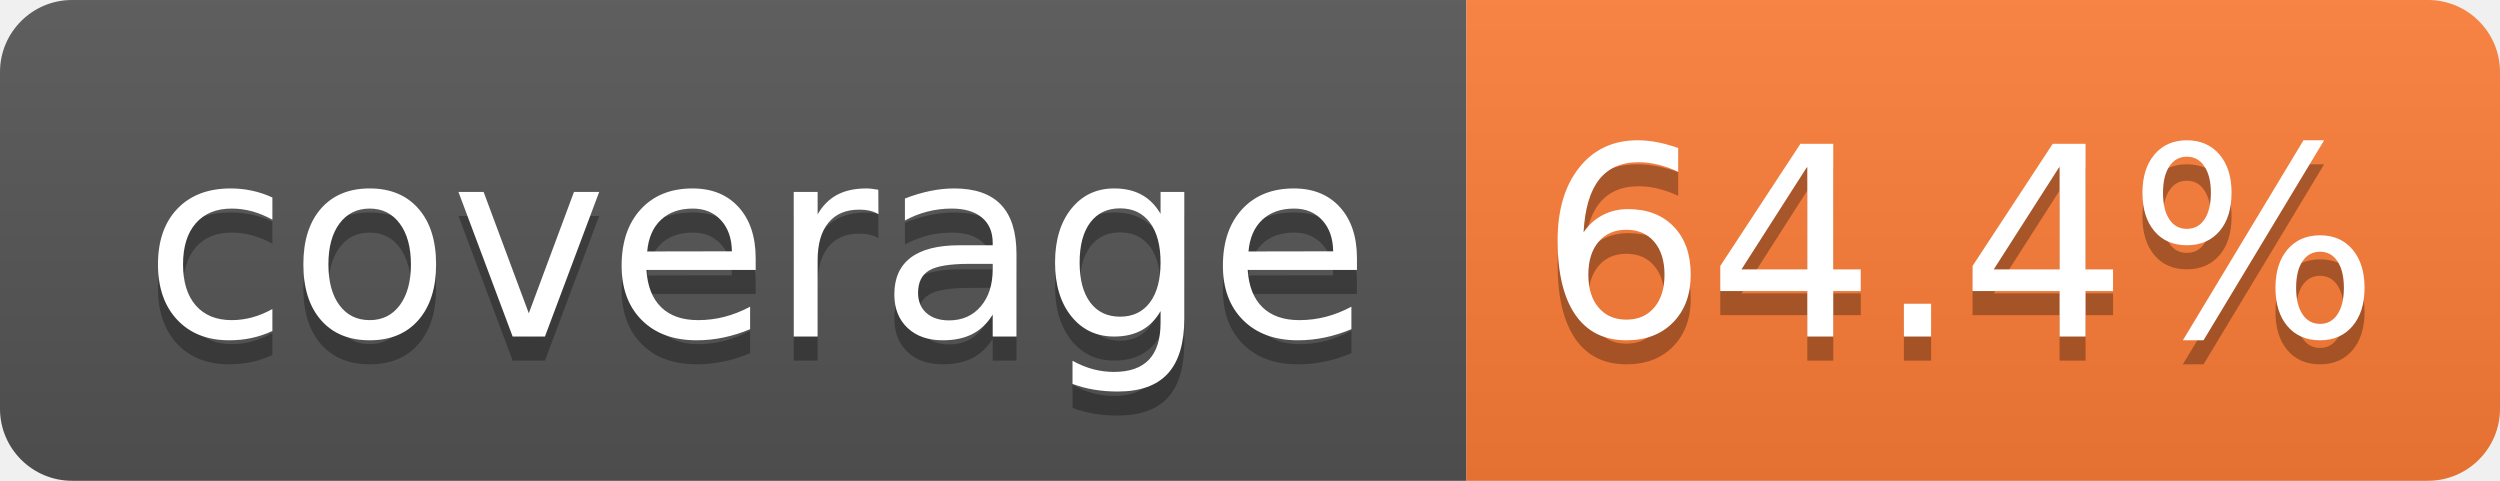
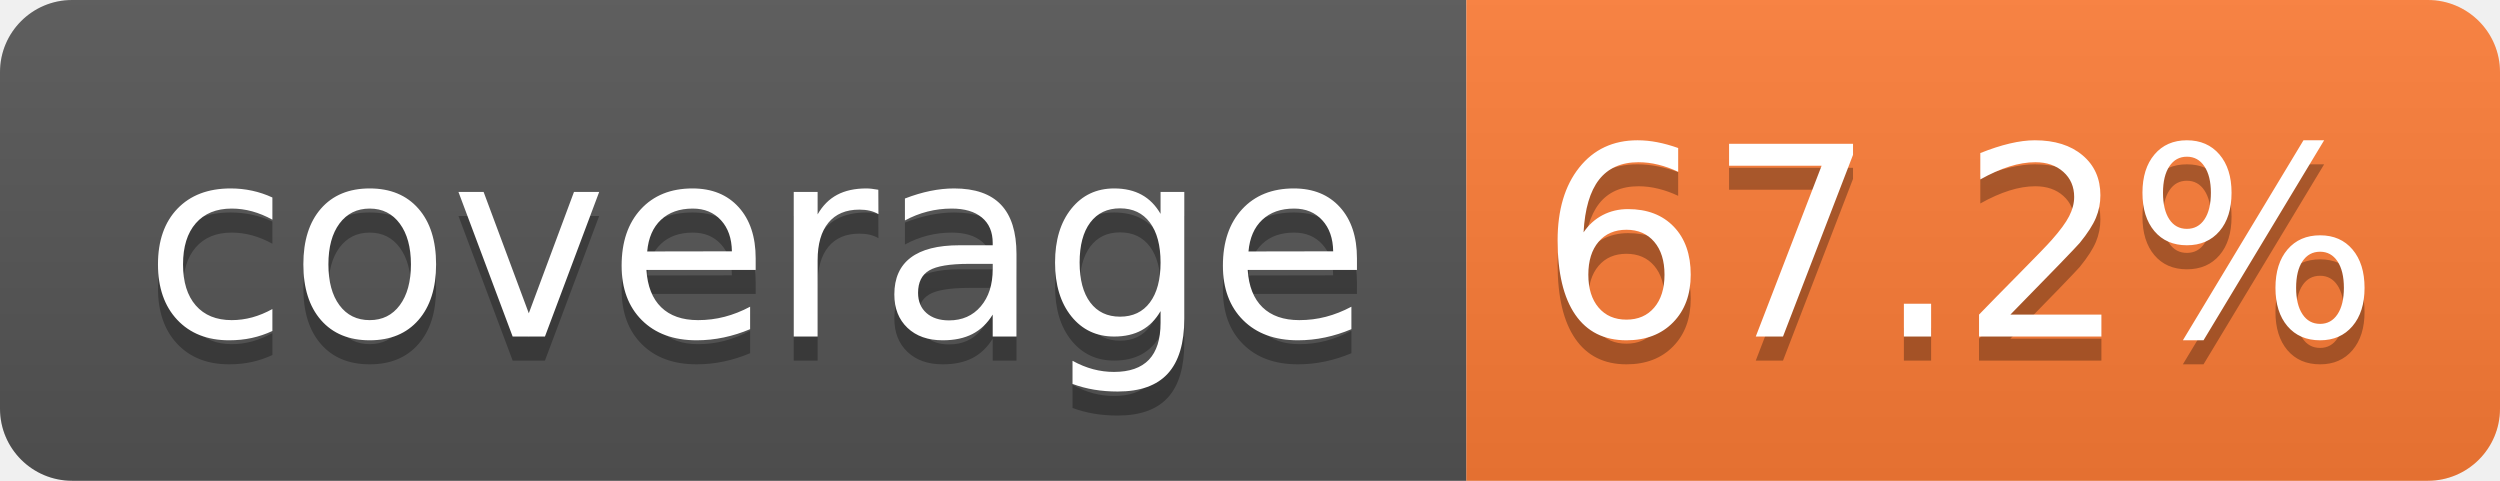
- <svg xmlns="http://www.w3.org/2000/svg" width="104" height="20" role="img" aria-label="coverage: 64.4%">
+ <svg xmlns="http://www.w3.org/2000/svg" width="104" height="20" role="img" aria-label="coverage: 67.2%">
  <linearGradient id="s" x2="0" y2="100%">
    <stop offset="0" stop-color="#bbb" stop-opacity=".1" />
    <stop offset="1" stop-opacity=".1" />
  </linearGradient>
  <clipPath id="r">
    <rect width="104" height="20" rx="3" fill="#fff" />
  </clipPath>
  <g clip-path="url(#r)">
    <rect width="61" height="20" fill="#555" />
    <rect x="61" width="43" height="20" fill="#fe7d37" />
    <rect width="104" height="20" fill="url(#s)" />
  </g>
  <g fill="#fff" text-anchor="middle" font-family="Verdana,Geneva,DejaVu Sans,sans-serif" text-rendering="geometricPrecision" font-size="110">
    <text aria-hidden="true" x="315" y="150" fill="#010101" fill-opacity=".3" transform="scale(.1)" textLength="510">coverage</text>
    <text x="315" y="140" transform="scale(.1)" fill="#fff" textLength="510">coverage</text>
-     <text aria-hidden="true" x="815" y="150" fill="#010101" fill-opacity=".3" transform="scale(.1)" textLength="330">64.4%</text>
-     <text x="815" y="140" transform="scale(.1)" fill="#fff" textLength="330">64.4%</text>
+     <text aria-hidden="true" x="815" y="150" fill="#010101" fill-opacity=".3" transform="scale(.1)" textLength="330">67.2%</text>
+     <text x="815" y="140" transform="scale(.1)" fill="#fff" textLength="330">67.2%</text>
  </g>
</svg>
